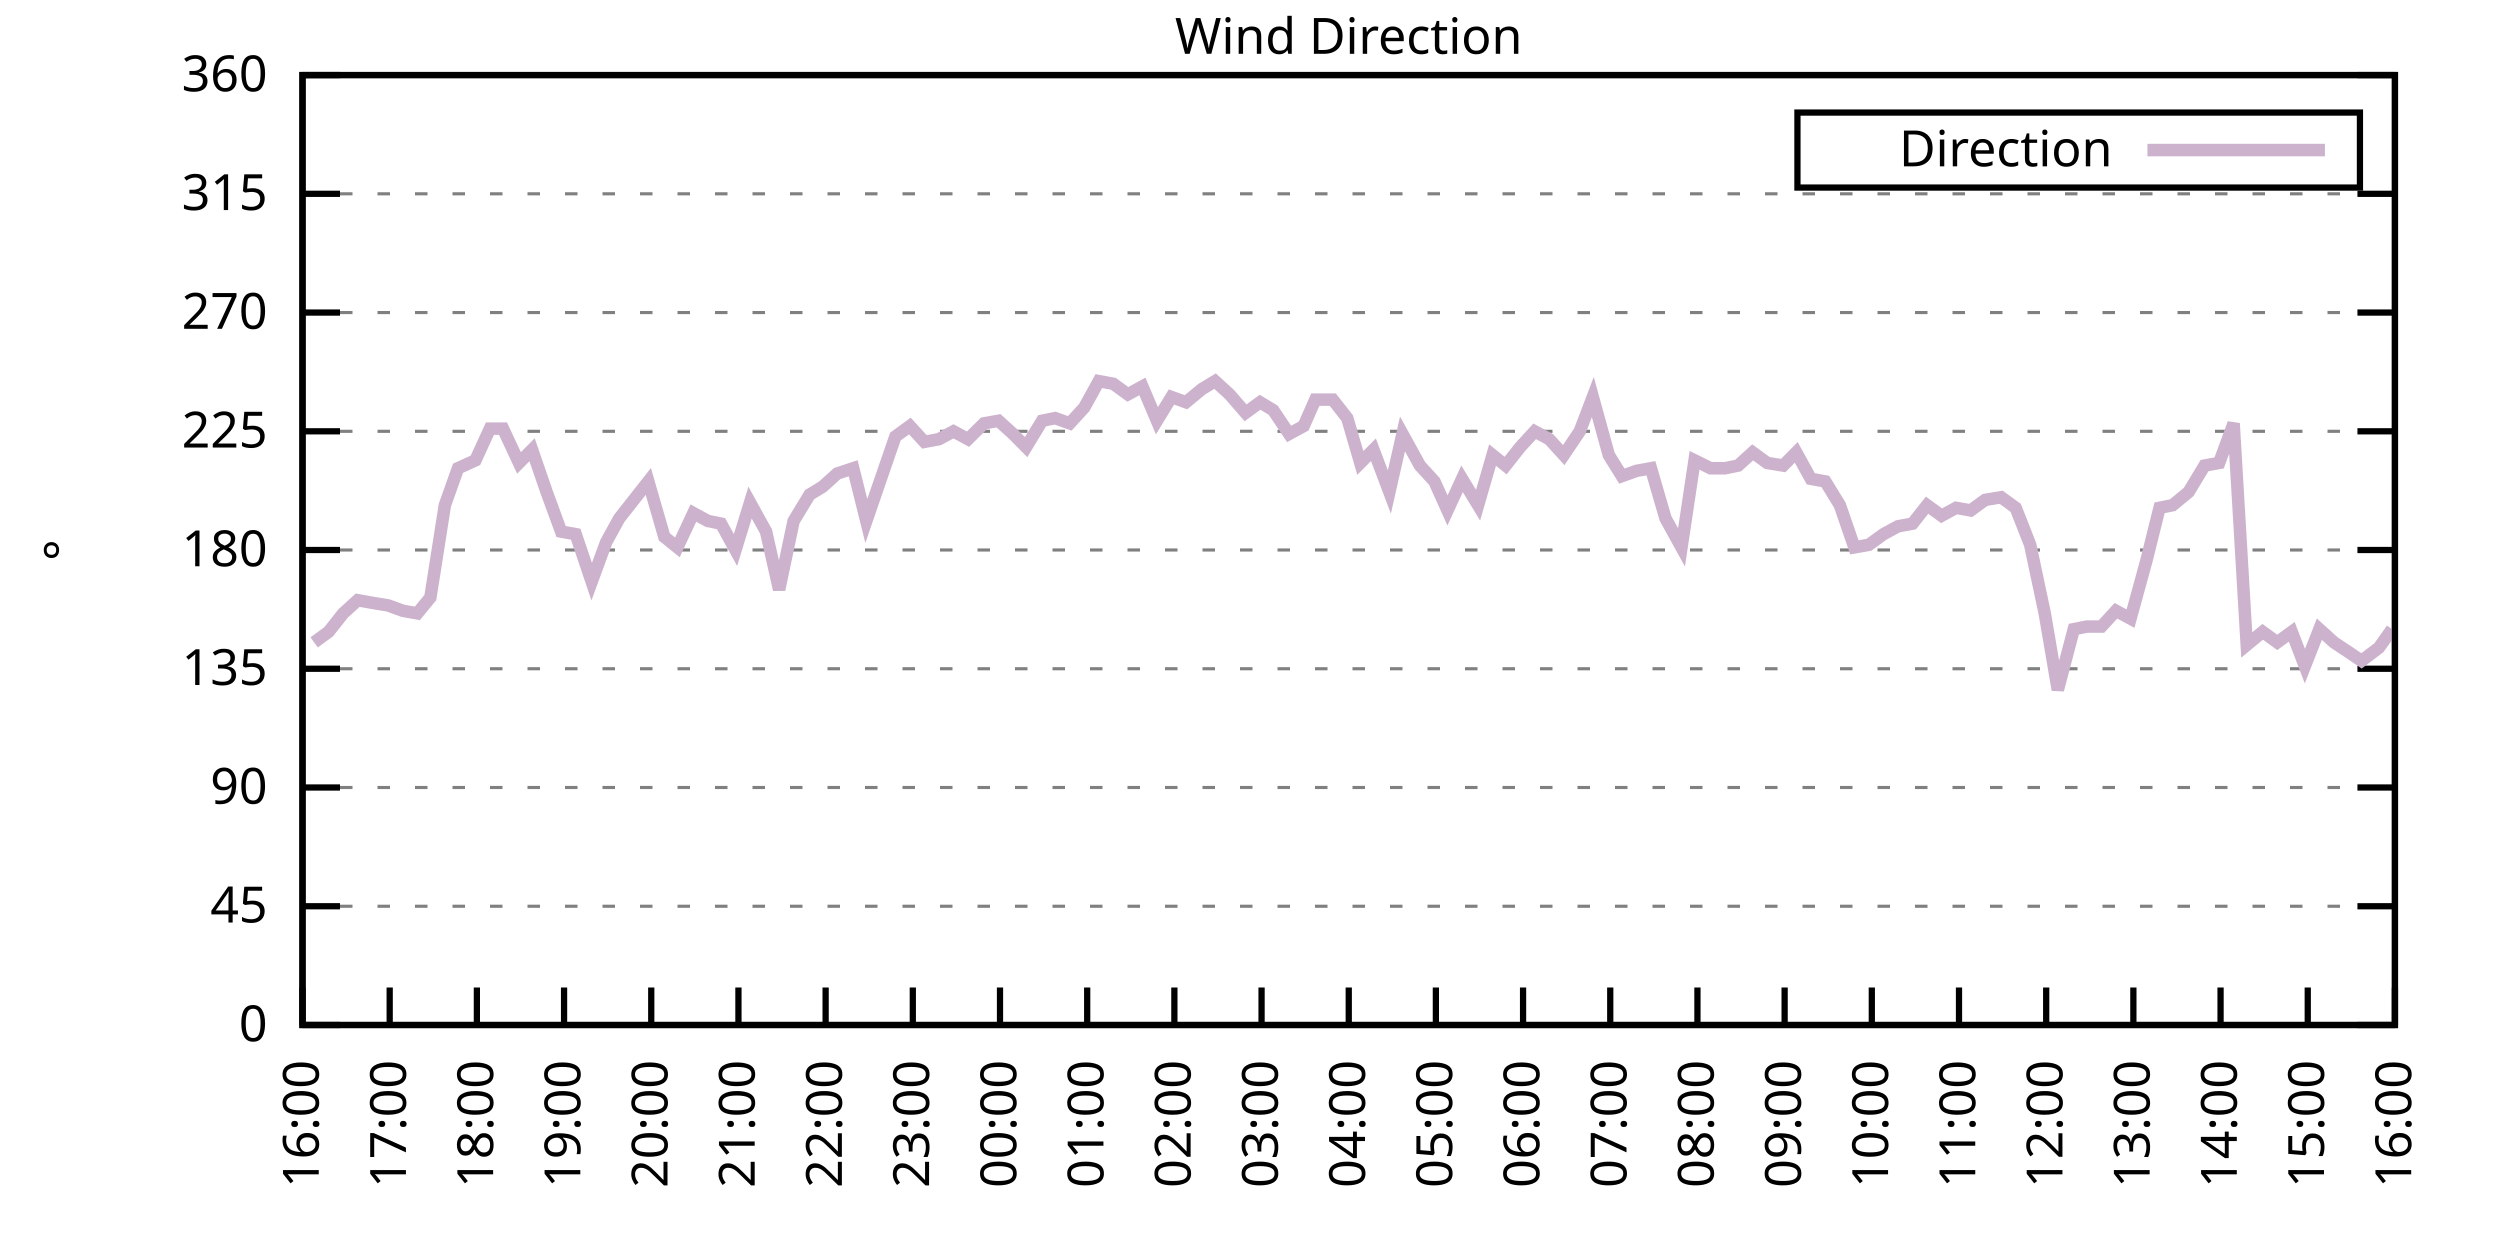
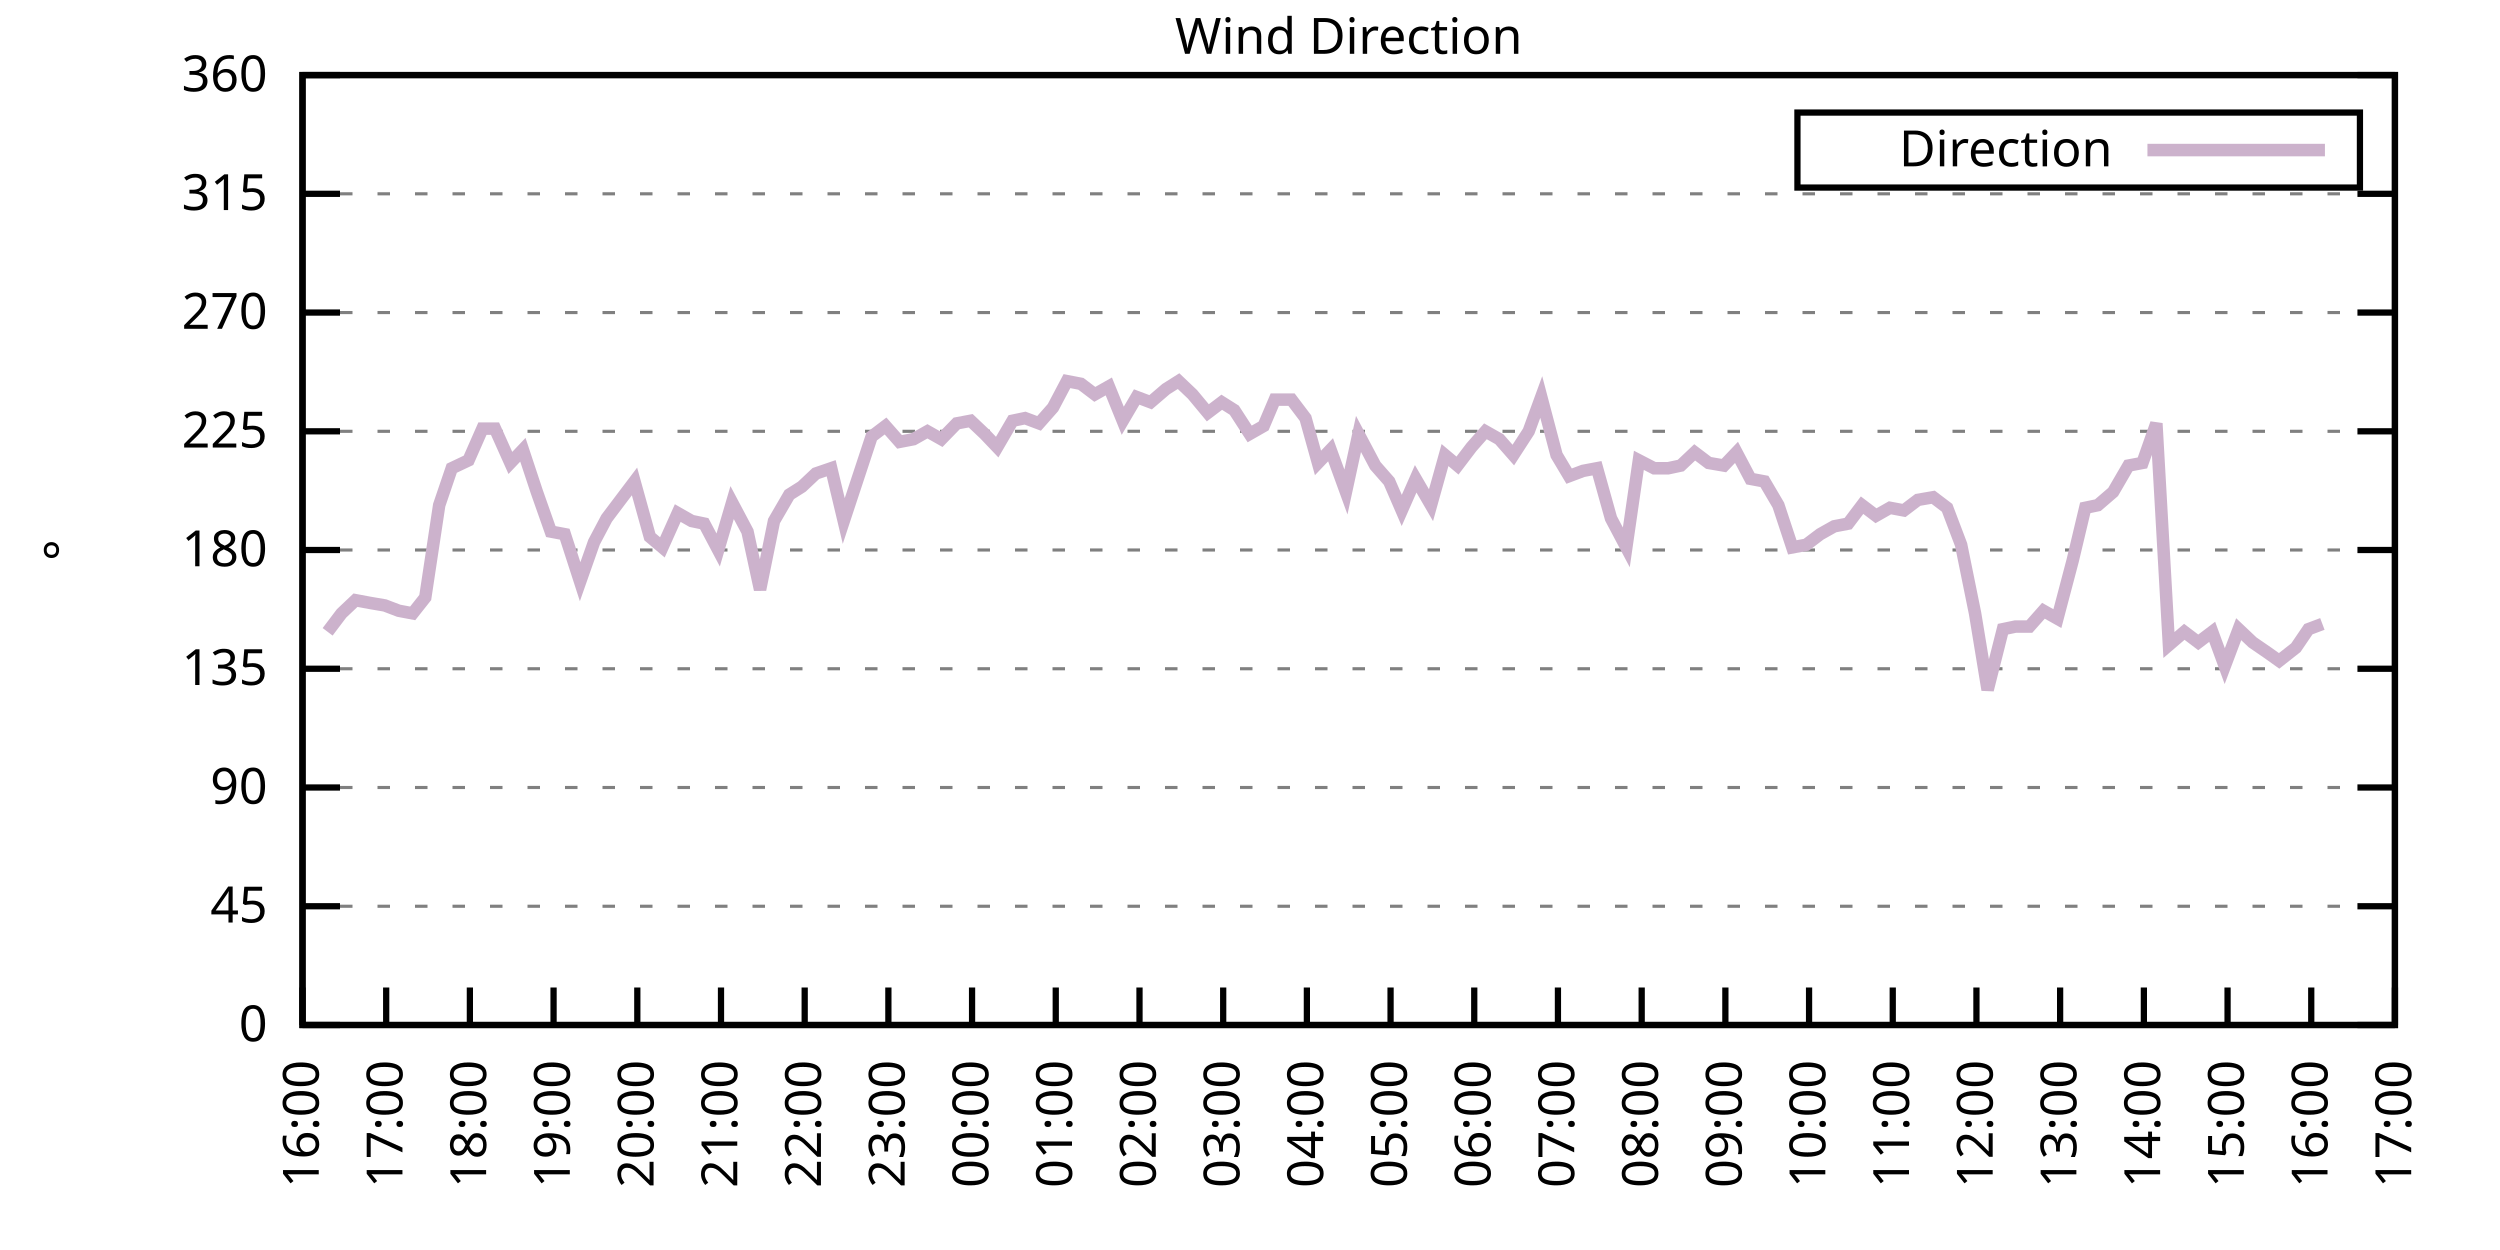
<svg xmlns="http://www.w3.org/2000/svg" xmlns:xlink="http://www.w3.org/1999/xlink" width="400" height="200" viewBox="0 0 400 200">
  <g id="gnuplot_canvas">
    <rect x="0" y="0" width="400" height="200" fill="none" />
    <defs>
      <circle id="gpDot" r="0.5" stroke-width="0.5" stroke="currentColor" />
      <path id="gpPt0" stroke-width="0.333" stroke="currentColor" d="M-1,0 h2 M0,-1 v2" />
      <path id="gpPt1" stroke-width="0.333" stroke="currentColor" d="M-1,-1 L1,1 M1,-1 L-1,1" />
      <path id="gpPt2" stroke-width="0.333" stroke="currentColor" d="M-1,0 L1,0 M0,-1 L0,1 M-1,-1 L1,1 M-1,1 L1,-1" />
      <rect id="gpPt3" stroke-width="0.333" stroke="currentColor" x="-1" y="-1" width="2" height="2" />
      <rect id="gpPt4" stroke-width="0.333" stroke="currentColor" fill="currentColor" x="-1" y="-1" width="2" height="2" />
      <circle id="gpPt5" stroke-width="0.333" stroke="currentColor" cx="0" cy="0" r="1" />
      <use xlink:href="#gpPt5" id="gpPt6" fill="currentColor" stroke="none" />
      <path id="gpPt7" stroke-width="0.333" stroke="currentColor" d="M0,-1.33 L-1.33,0.67 L1.33,0.67 z" />
      <use xlink:href="#gpPt7" id="gpPt8" fill="currentColor" stroke="none" />
      <use xlink:href="#gpPt7" id="gpPt9" stroke="currentColor" transform="rotate(180)" />
      <use xlink:href="#gpPt9" id="gpPt10" fill="currentColor" stroke="none" />
      <use xlink:href="#gpPt3" id="gpPt11" stroke="currentColor" transform="rotate(45)" />
      <use xlink:href="#gpPt11" id="gpPt12" fill="currentColor" stroke="none" />
      <path id="gpPt13" stroke-width="0.333" stroke="currentColor" d="M0,1.330 L1.265,0.411 L0.782,-1.067 L-0.782,-1.076 L-1.265,0.411 z" />
      <use xlink:href="#gpPt13" id="gpPt14" fill="currentColor" stroke="none" />
      <filter id="textbox" filterUnits="objectBoundingBox" x="0" y="0" height="1" width="1">
        <feFlood flood-color="white" flood-opacity="1" result="bgnd" />
        <feComposite in="SourceGraphic" in2="bgnd" operator="atop" />
      </filter>
      <filter id="greybox" filterUnits="objectBoundingBox" x="0" y="0" height="1" width="1">
        <feFlood flood-color="lightgrey" flood-opacity="1" result="grey" />
        <feComposite in="SourceGraphic" in2="grey" operator="atop" />
      </filter>
    </defs>
    <g fill="none" color="white" stroke="currentColor" stroke-width="1.00" stroke-linecap="butt" stroke-linejoin="miter">
</g>
    <g fill="none" color="black" stroke="currentColor" stroke-width="1.00" stroke-linecap="butt" stroke-linejoin="miter">
      <g stroke="none" shape-rendering="crispEdges">
        <polygon fill="rgb(255, 255, 255)" points="48.40,164.00 383.18,164.00 383.18,12.02 48.40,12.02 " />
      </g>
    </g>
    <g fill="none" color="black" stroke="currentColor" stroke-width="1.00" stroke-linecap="butt" stroke-linejoin="miter">
</g>
    <g fill="none" color="black" stroke="black" stroke-width="0.50" stroke-linecap="butt" stroke-linejoin="miter">
</g>
    <g fill="none" color="gray" stroke="currentColor" stroke-width="0.50" stroke-linecap="butt" stroke-linejoin="miter">
      <path stroke="gray" stroke-dasharray="2,4" class="gridline" d="M48.40,164.00 L383.19,164.00  " />
    </g>
    <g fill="none" color="gray" stroke="gray" stroke-width="1.00" stroke-linecap="butt" stroke-linejoin="miter">
</g>
    <g fill="none" color="black" stroke="currentColor" stroke-width="1.00" stroke-linecap="butt" stroke-linejoin="miter">
      <path stroke="black" d="M48.40,164.00 L54.40,164.00 M383.19,164.00 L377.19,164.00  " />
      <g transform="translate(42.80,166.60)" stroke="none" fill="black" font-family="Sans" font-size="8.00" text-anchor="end">
        <text>
          <tspan font-family="Sans"> 0</tspan>
        </text>
      </g>
    </g>
    <g fill="none" color="black" stroke="currentColor" stroke-width="1.00" stroke-linecap="butt" stroke-linejoin="miter">
</g>
    <g fill="none" color="black" stroke="black" stroke-width="0.50" stroke-linecap="butt" stroke-linejoin="miter">
</g>
    <g fill="none" color="gray" stroke="currentColor" stroke-width="0.50" stroke-linecap="butt" stroke-linejoin="miter">
      <path stroke="gray" stroke-dasharray="2,4" class="gridline" d="M48.40,145.00 L383.19,145.00  " />
    </g>
    <g fill="none" color="gray" stroke="gray" stroke-width="1.00" stroke-linecap="butt" stroke-linejoin="miter">
</g>
    <g fill="none" color="black" stroke="currentColor" stroke-width="1.00" stroke-linecap="butt" stroke-linejoin="miter">
      <path stroke="black" d="M48.40,145.00 L54.40,145.00 M383.19,145.00 L377.19,145.00  " />
      <g transform="translate(42.80,147.60)" stroke="none" fill="black" font-family="Sans" font-size="8.00" text-anchor="end">
        <text>
          <tspan font-family="Sans"> 45</tspan>
        </text>
      </g>
    </g>
    <g fill="none" color="black" stroke="currentColor" stroke-width="1.00" stroke-linecap="butt" stroke-linejoin="miter">
</g>
    <g fill="none" color="black" stroke="black" stroke-width="0.50" stroke-linecap="butt" stroke-linejoin="miter">
</g>
    <g fill="none" color="gray" stroke="currentColor" stroke-width="0.50" stroke-linecap="butt" stroke-linejoin="miter">
      <path stroke="gray" stroke-dasharray="2,4" class="gridline" d="M48.40,126.00 L383.19,126.00  " />
    </g>
    <g fill="none" color="gray" stroke="gray" stroke-width="1.00" stroke-linecap="butt" stroke-linejoin="miter">
</g>
    <g fill="none" color="black" stroke="currentColor" stroke-width="1.00" stroke-linecap="butt" stroke-linejoin="miter">
      <path stroke="black" d="M48.40,126.00 L54.40,126.00 M383.19,126.00 L377.19,126.00  " />
      <g transform="translate(42.80,128.60)" stroke="none" fill="black" font-family="Sans" font-size="8.00" text-anchor="end">
        <text>
          <tspan font-family="Sans"> 90</tspan>
        </text>
      </g>
    </g>
    <g fill="none" color="black" stroke="currentColor" stroke-width="1.00" stroke-linecap="butt" stroke-linejoin="miter">
</g>
    <g fill="none" color="black" stroke="black" stroke-width="0.50" stroke-linecap="butt" stroke-linejoin="miter">
</g>
    <g fill="none" color="gray" stroke="currentColor" stroke-width="0.50" stroke-linecap="butt" stroke-linejoin="miter">
      <path stroke="gray" stroke-dasharray="2,4" class="gridline" d="M48.40,107.00 L383.19,107.00  " />
    </g>
    <g fill="none" color="gray" stroke="gray" stroke-width="1.00" stroke-linecap="butt" stroke-linejoin="miter">
</g>
    <g fill="none" color="black" stroke="currentColor" stroke-width="1.00" stroke-linecap="butt" stroke-linejoin="miter">
      <path stroke="black" d="M48.40,107.00 L54.40,107.00 M383.19,107.00 L377.19,107.00  " />
      <g transform="translate(42.80,109.60)" stroke="none" fill="black" font-family="Sans" font-size="8.00" text-anchor="end">
        <text>
          <tspan font-family="Sans"> 135</tspan>
        </text>
      </g>
    </g>
    <g fill="none" color="black" stroke="currentColor" stroke-width="1.00" stroke-linecap="butt" stroke-linejoin="miter">
</g>
    <g fill="none" color="black" stroke="black" stroke-width="0.50" stroke-linecap="butt" stroke-linejoin="miter">
</g>
    <g fill="none" color="gray" stroke="currentColor" stroke-width="0.50" stroke-linecap="butt" stroke-linejoin="miter">
      <path stroke="gray" stroke-dasharray="2,4" class="gridline" d="M48.40,88.00 L383.19,88.00  " />
    </g>
    <g fill="none" color="gray" stroke="gray" stroke-width="1.00" stroke-linecap="butt" stroke-linejoin="miter">
</g>
    <g fill="none" color="black" stroke="currentColor" stroke-width="1.00" stroke-linecap="butt" stroke-linejoin="miter">
      <path stroke="black" d="M48.40,88.00 L54.40,88.00 M383.19,88.00 L377.19,88.00  " />
      <g transform="translate(42.80,90.60)" stroke="none" fill="black" font-family="Sans" font-size="8.00" text-anchor="end">
        <text>
          <tspan font-family="Sans"> 180</tspan>
        </text>
      </g>
    </g>
    <g fill="none" color="black" stroke="currentColor" stroke-width="1.00" stroke-linecap="butt" stroke-linejoin="miter">
</g>
    <g fill="none" color="black" stroke="black" stroke-width="0.50" stroke-linecap="butt" stroke-linejoin="miter">
</g>
    <g fill="none" color="gray" stroke="currentColor" stroke-width="0.50" stroke-linecap="butt" stroke-linejoin="miter">
      <path stroke="gray" stroke-dasharray="2,4" class="gridline" d="M48.40,69.01 L383.19,69.01  " />
    </g>
    <g fill="none" color="gray" stroke="gray" stroke-width="1.00" stroke-linecap="butt" stroke-linejoin="miter">
</g>
    <g fill="none" color="black" stroke="currentColor" stroke-width="1.00" stroke-linecap="butt" stroke-linejoin="miter">
      <path stroke="black" d="M48.40,69.01 L54.40,69.01 M383.19,69.01 L377.19,69.01  " />
      <g transform="translate(42.80,71.61)" stroke="none" fill="black" font-family="Sans" font-size="8.00" text-anchor="end">
        <text>
          <tspan font-family="Sans"> 225</tspan>
        </text>
      </g>
    </g>
    <g fill="none" color="black" stroke="currentColor" stroke-width="1.00" stroke-linecap="butt" stroke-linejoin="miter">
</g>
    <g fill="none" color="black" stroke="black" stroke-width="0.50" stroke-linecap="butt" stroke-linejoin="miter">
</g>
    <g fill="none" color="gray" stroke="currentColor" stroke-width="0.50" stroke-linecap="butt" stroke-linejoin="miter">
      <path stroke="gray" stroke-dasharray="2,4" class="gridline" d="M48.40,50.01 L383.19,50.01  " />
    </g>
    <g fill="none" color="gray" stroke="gray" stroke-width="1.00" stroke-linecap="butt" stroke-linejoin="miter">
</g>
    <g fill="none" color="black" stroke="currentColor" stroke-width="1.00" stroke-linecap="butt" stroke-linejoin="miter">
      <path stroke="black" d="M48.40,50.01 L54.40,50.01 M383.19,50.01 L377.19,50.01  " />
      <g transform="translate(42.80,52.61)" stroke="none" fill="black" font-family="Sans" font-size="8.00" text-anchor="end">
        <text>
          <tspan font-family="Sans"> 270</tspan>
        </text>
      </g>
    </g>
    <g fill="none" color="black" stroke="currentColor" stroke-width="1.00" stroke-linecap="butt" stroke-linejoin="miter">
</g>
    <g fill="none" color="black" stroke="black" stroke-width="0.50" stroke-linecap="butt" stroke-linejoin="miter">
</g>
    <g fill="none" color="gray" stroke="currentColor" stroke-width="0.50" stroke-linecap="butt" stroke-linejoin="miter">
      <path stroke="gray" stroke-dasharray="2,4" class="gridline" d="M48.40,31.01 L383.19,31.01  " />
    </g>
    <g fill="none" color="gray" stroke="gray" stroke-width="1.00" stroke-linecap="butt" stroke-linejoin="miter">
</g>
    <g fill="none" color="black" stroke="currentColor" stroke-width="1.00" stroke-linecap="butt" stroke-linejoin="miter">
      <path stroke="black" d="M48.40,31.01 L54.40,31.01 M383.19,31.01 L377.19,31.01  " />
      <g transform="translate(42.80,33.61)" stroke="none" fill="black" font-family="Sans" font-size="8.00" text-anchor="end">
        <text>
          <tspan font-family="Sans"> 315</tspan>
        </text>
      </g>
    </g>
    <g fill="none" color="black" stroke="currentColor" stroke-width="1.00" stroke-linecap="butt" stroke-linejoin="miter">
</g>
    <g fill="none" color="black" stroke="black" stroke-width="0.50" stroke-linecap="butt" stroke-linejoin="miter">
</g>
    <g fill="none" color="gray" stroke="currentColor" stroke-width="0.50" stroke-linecap="butt" stroke-linejoin="miter">
      <path stroke="gray" stroke-dasharray="2,4" class="gridline" d="M48.40,12.01 L383.19,12.01  " />
    </g>
    <g fill="none" color="gray" stroke="gray" stroke-width="1.00" stroke-linecap="butt" stroke-linejoin="miter">
</g>
    <g fill="none" color="black" stroke="currentColor" stroke-width="1.00" stroke-linecap="butt" stroke-linejoin="miter">
      <path stroke="black" d="M48.40,12.01 L54.40,12.01 M383.19,12.01 L377.19,12.01  " />
      <g transform="translate(42.80,14.61)" stroke="none" fill="black" font-family="Sans" font-size="8.00" text-anchor="end">
        <text>
          <tspan font-family="Sans"> 360</tspan>
        </text>
      </g>
    </g>
    <g fill="none" color="black" stroke="currentColor" stroke-width="1.00" stroke-linecap="butt" stroke-linejoin="miter">
      <path stroke="black" d="M48.40,164.00 L48.40,158.00  " />
      <g transform="translate(51.00,169.60) rotate(270.00)" stroke="none" fill="black" font-family="Sans" font-size="8.00" text-anchor="end">
        <text>
          <tspan font-family="Sans">16:00</tspan>
        </text>
      </g>
    </g>
    <g fill="none" color="black" stroke="currentColor" stroke-width="1.00" stroke-linecap="butt" stroke-linejoin="miter">
-       <path stroke="black" d="M62.35,164.00 L62.35,158.00  " />
-       <g transform="translate(64.95,169.60) rotate(270.00)" stroke="none" fill="black" font-family="Sans" font-size="8.00" text-anchor="end">
+       <path stroke="black" d="M61.79,164.00 L61.79,158.00  " />
+       <g transform="translate(64.39,169.60) rotate(270.00)" stroke="none" fill="black" font-family="Sans" font-size="8.00" text-anchor="end">
        <text>
          <tspan font-family="Sans">17:00</tspan>
        </text>
      </g>
    </g>
    <g fill="none" color="black" stroke="currentColor" stroke-width="1.00" stroke-linecap="butt" stroke-linejoin="miter">
-       <path stroke="black" d="M76.30,164.00 L76.30,158.00  " />
-       <g transform="translate(78.90,169.60) rotate(270.00)" stroke="none" fill="black" font-family="Sans" font-size="8.00" text-anchor="end">
+       <path stroke="black" d="M75.18,164.00 L75.18,158.00  " />
+       <g transform="translate(77.78,169.60) rotate(270.00)" stroke="none" fill="black" font-family="Sans" font-size="8.00" text-anchor="end">
        <text>
          <tspan font-family="Sans">18:00</tspan>
        </text>
      </g>
    </g>
    <g fill="none" color="black" stroke="currentColor" stroke-width="1.00" stroke-linecap="butt" stroke-linejoin="miter">
-       <path stroke="black" d="M90.25,164.00 L90.25,158.00  " />
-       <g transform="translate(92.85,169.60) rotate(270.00)" stroke="none" fill="black" font-family="Sans" font-size="8.00" text-anchor="end">
+       <path stroke="black" d="M88.57,164.00 L88.57,158.00  " />
+       <g transform="translate(91.17,169.60) rotate(270.00)" stroke="none" fill="black" font-family="Sans" font-size="8.00" text-anchor="end">
        <text>
          <tspan font-family="Sans">19:00</tspan>
        </text>
      </g>
    </g>
    <g fill="none" color="black" stroke="currentColor" stroke-width="1.00" stroke-linecap="butt" stroke-linejoin="miter">
-       <path stroke="black" d="M104.20,164.00 L104.20,158.00  " />
-       <g transform="translate(106.80,169.60) rotate(270.00)" stroke="none" fill="black" font-family="Sans" font-size="8.00" text-anchor="end">
+       <path stroke="black" d="M101.97,164.00 L101.97,158.00  " />
+       <g transform="translate(104.57,169.60) rotate(270.00)" stroke="none" fill="black" font-family="Sans" font-size="8.00" text-anchor="end">
        <text>
          <tspan font-family="Sans">20:00</tspan>
        </text>
      </g>
    </g>
    <g fill="none" color="black" stroke="currentColor" stroke-width="1.00" stroke-linecap="butt" stroke-linejoin="miter">
-       <path stroke="black" d="M118.15,164.00 L118.15,158.00  " />
-       <g transform="translate(120.75,169.60) rotate(270.00)" stroke="none" fill="black" font-family="Sans" font-size="8.00" text-anchor="end">
+       <path stroke="black" d="M115.36,164.00 L115.36,158.00  " />
+       <g transform="translate(117.96,169.60) rotate(270.00)" stroke="none" fill="black" font-family="Sans" font-size="8.00" text-anchor="end">
        <text>
          <tspan font-family="Sans">21:00</tspan>
        </text>
      </g>
    </g>
    <g fill="none" color="black" stroke="currentColor" stroke-width="1.00" stroke-linecap="butt" stroke-linejoin="miter">
-       <path stroke="black" d="M132.10,164.00 L132.10,158.00  " />
-       <g transform="translate(134.70,169.60) rotate(270.00)" stroke="none" fill="black" font-family="Sans" font-size="8.00" text-anchor="end">
+       <path stroke="black" d="M128.75,164.00 L128.75,158.00  " />
+       <g transform="translate(131.35,169.60) rotate(270.00)" stroke="none" fill="black" font-family="Sans" font-size="8.00" text-anchor="end">
        <text>
          <tspan font-family="Sans">22:00</tspan>
        </text>
      </g>
    </g>
    <g fill="none" color="black" stroke="currentColor" stroke-width="1.00" stroke-linecap="butt" stroke-linejoin="miter">
-       <path stroke="black" d="M146.05,164.00 L146.05,158.00  " />
-       <g transform="translate(148.65,169.60) rotate(270.00)" stroke="none" fill="black" font-family="Sans" font-size="8.00" text-anchor="end">
+       <path stroke="black" d="M142.14,164.00 L142.14,158.00  " />
+       <g transform="translate(144.74,169.60) rotate(270.00)" stroke="none" fill="black" font-family="Sans" font-size="8.00" text-anchor="end">
        <text>
          <tspan font-family="Sans">23:00</tspan>
        </text>
      </g>
    </g>
    <g fill="none" color="black" stroke="currentColor" stroke-width="1.00" stroke-linecap="butt" stroke-linejoin="miter">
-       <path stroke="black" d="M160.00,164.00 L160.00,158.00  " />
-       <g transform="translate(162.60,169.60) rotate(270.00)" stroke="none" fill="black" font-family="Sans" font-size="8.00" text-anchor="end">
+       <path stroke="black" d="M155.53,164.00 L155.53,158.00  " />
+       <g transform="translate(158.13,169.60) rotate(270.00)" stroke="none" fill="black" font-family="Sans" font-size="8.00" text-anchor="end">
        <text>
          <tspan font-family="Sans">00:00</tspan>
        </text>
      </g>
    </g>
    <g fill="none" color="black" stroke="currentColor" stroke-width="1.00" stroke-linecap="butt" stroke-linejoin="miter">
-       <path stroke="black" d="M173.95,164.00 L173.95,158.00  " />
-       <g transform="translate(176.55,169.60) rotate(270.00)" stroke="none" fill="black" font-family="Sans" font-size="8.00" text-anchor="end">
+       <path stroke="black" d="M168.92,164.00 L168.92,158.00  " />
+       <g transform="translate(171.52,169.60) rotate(270.00)" stroke="none" fill="black" font-family="Sans" font-size="8.00" text-anchor="end">
        <text>
          <tspan font-family="Sans">01:00</tspan>
        </text>
      </g>
    </g>
    <g fill="none" color="black" stroke="currentColor" stroke-width="1.00" stroke-linecap="butt" stroke-linejoin="miter">
-       <path stroke="black" d="M187.90,164.00 L187.90,158.00  " />
-       <g transform="translate(190.50,169.60) rotate(270.00)" stroke="none" fill="black" font-family="Sans" font-size="8.00" text-anchor="end">
+       <path stroke="black" d="M182.32,164.00 L182.32,158.00  " />
+       <g transform="translate(184.92,169.60) rotate(270.00)" stroke="none" fill="black" font-family="Sans" font-size="8.00" text-anchor="end">
        <text>
          <tspan font-family="Sans">02:00</tspan>
        </text>
      </g>
    </g>
    <g fill="none" color="black" stroke="currentColor" stroke-width="1.00" stroke-linecap="butt" stroke-linejoin="miter">
-       <path stroke="black" d="M201.85,164.00 L201.85,158.00  " />
-       <g transform="translate(204.45,169.60) rotate(270.00)" stroke="none" fill="black" font-family="Sans" font-size="8.00" text-anchor="end">
+       <path stroke="black" d="M195.71,164.00 L195.71,158.00  " />
+       <g transform="translate(198.31,169.60) rotate(270.00)" stroke="none" fill="black" font-family="Sans" font-size="8.00" text-anchor="end">
        <text>
          <tspan font-family="Sans">03:00</tspan>
        </text>
      </g>
    </g>
    <g fill="none" color="black" stroke="currentColor" stroke-width="1.00" stroke-linecap="butt" stroke-linejoin="miter">
-       <path stroke="black" d="M215.80,164.00 L215.80,158.00  " />
-       <g transform="translate(218.40,169.60) rotate(270.00)" stroke="none" fill="black" font-family="Sans" font-size="8.00" text-anchor="end">
+       <path stroke="black" d="M209.10,164.00 L209.10,158.00  " />
+       <g transform="translate(211.70,169.60) rotate(270.00)" stroke="none" fill="black" font-family="Sans" font-size="8.00" text-anchor="end">
        <text>
          <tspan font-family="Sans">04:00</tspan>
        </text>
      </g>
    </g>
    <g fill="none" color="black" stroke="currentColor" stroke-width="1.00" stroke-linecap="butt" stroke-linejoin="miter">
-       <path stroke="black" d="M229.74,164.00 L229.74,158.00  " />
-       <g transform="translate(232.34,169.60) rotate(270.00)" stroke="none" fill="black" font-family="Sans" font-size="8.00" text-anchor="end">
+       <path stroke="black" d="M222.49,164.00 L222.49,158.00  " />
+       <g transform="translate(225.09,169.60) rotate(270.00)" stroke="none" fill="black" font-family="Sans" font-size="8.00" text-anchor="end">
        <text>
          <tspan font-family="Sans">05:00</tspan>
        </text>
      </g>
    </g>
    <g fill="none" color="black" stroke="currentColor" stroke-width="1.00" stroke-linecap="butt" stroke-linejoin="miter">
-       <path stroke="black" d="M243.69,164.00 L243.69,158.00  " />
-       <g transform="translate(246.29,169.60) rotate(270.00)" stroke="none" fill="black" font-family="Sans" font-size="8.00" text-anchor="end">
+       <path stroke="black" d="M235.88,164.00 L235.88,158.00  " />
+       <g transform="translate(238.48,169.60) rotate(270.00)" stroke="none" fill="black" font-family="Sans" font-size="8.00" text-anchor="end">
        <text>
          <tspan font-family="Sans">06:00</tspan>
        </text>
      </g>
    </g>
    <g fill="none" color="black" stroke="currentColor" stroke-width="1.00" stroke-linecap="butt" stroke-linejoin="miter">
-       <path stroke="black" d="M257.64,164.00 L257.64,158.00  " />
-       <g transform="translate(260.24,169.60) rotate(270.00)" stroke="none" fill="black" font-family="Sans" font-size="8.00" text-anchor="end">
+       <path stroke="black" d="M249.27,164.00 L249.27,158.00  " />
+       <g transform="translate(251.87,169.60) rotate(270.00)" stroke="none" fill="black" font-family="Sans" font-size="8.00" text-anchor="end">
        <text>
          <tspan font-family="Sans">07:00</tspan>
        </text>
      </g>
    </g>
    <g fill="none" color="black" stroke="currentColor" stroke-width="1.00" stroke-linecap="butt" stroke-linejoin="miter">
-       <path stroke="black" d="M271.59,164.00 L271.59,158.00  " />
-       <g transform="translate(274.19,169.60) rotate(270.00)" stroke="none" fill="black" font-family="Sans" font-size="8.00" text-anchor="end">
+       <path stroke="black" d="M262.67,164.00 L262.67,158.00  " />
+       <g transform="translate(265.27,169.60) rotate(270.00)" stroke="none" fill="black" font-family="Sans" font-size="8.00" text-anchor="end">
        <text>
          <tspan font-family="Sans">08:00</tspan>
        </text>
      </g>
    </g>
    <g fill="none" color="black" stroke="currentColor" stroke-width="1.00" stroke-linecap="butt" stroke-linejoin="miter">
-       <path stroke="black" d="M285.54,164.00 L285.54,158.00  " />
-       <g transform="translate(288.14,169.60) rotate(270.00)" stroke="none" fill="black" font-family="Sans" font-size="8.00" text-anchor="end">
+       <path stroke="black" d="M276.06,164.00 L276.06,158.00  " />
+       <g transform="translate(278.66,169.60) rotate(270.00)" stroke="none" fill="black" font-family="Sans" font-size="8.00" text-anchor="end">
        <text>
          <tspan font-family="Sans">09:00</tspan>
        </text>
      </g>
    </g>
    <g fill="none" color="black" stroke="currentColor" stroke-width="1.00" stroke-linecap="butt" stroke-linejoin="miter">
-       <path stroke="black" d="M299.49,164.00 L299.49,158.00  " />
-       <g transform="translate(302.09,169.60) rotate(270.00)" stroke="none" fill="black" font-family="Sans" font-size="8.00" text-anchor="end">
+       <path stroke="black" d="M289.45,164.00 L289.45,158.00  " />
+       <g transform="translate(292.05,169.60) rotate(270.00)" stroke="none" fill="black" font-family="Sans" font-size="8.00" text-anchor="end">
        <text>
          <tspan font-family="Sans">10:00</tspan>
        </text>
      </g>
    </g>
    <g fill="none" color="black" stroke="currentColor" stroke-width="1.00" stroke-linecap="butt" stroke-linejoin="miter">
-       <path stroke="black" d="M313.44,164.00 L313.44,158.00  " />
-       <g transform="translate(316.04,169.60) rotate(270.00)" stroke="none" fill="black" font-family="Sans" font-size="8.00" text-anchor="end">
+       <path stroke="black" d="M302.84,164.00 L302.84,158.00  " />
+       <g transform="translate(305.44,169.60) rotate(270.00)" stroke="none" fill="black" font-family="Sans" font-size="8.00" text-anchor="end">
        <text>
          <tspan font-family="Sans">11:00</tspan>
        </text>
      </g>
    </g>
    <g fill="none" color="black" stroke="currentColor" stroke-width="1.00" stroke-linecap="butt" stroke-linejoin="miter">
-       <path stroke="black" d="M327.39,164.00 L327.39,158.00  " />
-       <g transform="translate(329.99,169.60) rotate(270.00)" stroke="none" fill="black" font-family="Sans" font-size="8.00" text-anchor="end">
+       <path stroke="black" d="M316.23,164.00 L316.23,158.00  " />
+       <g transform="translate(318.83,169.60) rotate(270.00)" stroke="none" fill="black" font-family="Sans" font-size="8.00" text-anchor="end">
        <text>
          <tspan font-family="Sans">12:00</tspan>
        </text>
      </g>
    </g>
    <g fill="none" color="black" stroke="currentColor" stroke-width="1.00" stroke-linecap="butt" stroke-linejoin="miter">
-       <path stroke="black" d="M341.34,164.00 L341.34,158.00  " />
-       <g transform="translate(343.94,169.60) rotate(270.00)" stroke="none" fill="black" font-family="Sans" font-size="8.00" text-anchor="end">
+       <path stroke="black" d="M329.62,164.00 L329.62,158.00  " />
+       <g transform="translate(332.22,169.60) rotate(270.00)" stroke="none" fill="black" font-family="Sans" font-size="8.00" text-anchor="end">
        <text>
          <tspan font-family="Sans">13:00</tspan>
        </text>
      </g>
    </g>
    <g fill="none" color="black" stroke="currentColor" stroke-width="1.00" stroke-linecap="butt" stroke-linejoin="miter">
-       <path stroke="black" d="M355.29,164.00 L355.29,158.00  " />
-       <g transform="translate(357.89,169.60) rotate(270.00)" stroke="none" fill="black" font-family="Sans" font-size="8.00" text-anchor="end">
+       <path stroke="black" d="M343.02,164.00 L343.02,158.00  " />
+       <g transform="translate(345.62,169.60) rotate(270.00)" stroke="none" fill="black" font-family="Sans" font-size="8.00" text-anchor="end">
        <text>
          <tspan font-family="Sans">14:00</tspan>
        </text>
      </g>
    </g>
    <g fill="none" color="black" stroke="currentColor" stroke-width="1.00" stroke-linecap="butt" stroke-linejoin="miter">
-       <path stroke="black" d="M369.24,164.00 L369.24,158.00  " />
-       <g transform="translate(371.84,169.60) rotate(270.00)" stroke="none" fill="black" font-family="Sans" font-size="8.00" text-anchor="end">
+       <path stroke="black" d="M356.41,164.00 L356.41,158.00  " />
+       <g transform="translate(359.01,169.60) rotate(270.00)" stroke="none" fill="black" font-family="Sans" font-size="8.00" text-anchor="end">
        <text>
          <tspan font-family="Sans">15:00</tspan>
+         </text>
+       </g>
+     </g>
+     <g fill="none" color="black" stroke="currentColor" stroke-width="1.00" stroke-linecap="butt" stroke-linejoin="miter">
+       <path stroke="black" d="M369.80,164.00 L369.80,158.00  " />
+       <g transform="translate(372.40,169.60) rotate(270.00)" stroke="none" fill="black" font-family="Sans" font-size="8.00" text-anchor="end">
+         <text>
+           <tspan font-family="Sans">16:00</tspan>
        </text>
      </g>
    </g>
    <g fill="none" color="black" stroke="currentColor" stroke-width="1.00" stroke-linecap="butt" stroke-linejoin="miter">
      <path stroke="black" d="M383.19,164.00 L383.19,158.00  " />
      <g transform="translate(385.79,169.60) rotate(270.00)" stroke="none" fill="black" font-family="Sans" font-size="8.00" text-anchor="end">
        <text>
-           <tspan font-family="Sans">16:00</tspan>
+           <tspan font-family="Sans">17:00</tspan>
        </text>
      </g>
    </g>
    <g fill="none" color="black" stroke="currentColor" stroke-width="1.00" stroke-linecap="butt" stroke-linejoin="miter">
</g>
    <g fill="none" color="black" stroke="currentColor" stroke-width="1.00" stroke-linecap="butt" stroke-linejoin="miter">
      <path stroke="black" d="M48.40,12.01 L48.40,164.00 L383.19,164.00 L383.19,12.01 L48.40,12.01 Z  " />
    </g>
    <g fill="none" color="black" stroke="currentColor" stroke-width="1.00" stroke-linecap="butt" stroke-linejoin="miter">
</g>
    <g fill="none" color="black" stroke="currentColor" stroke-width="1.00" stroke-linecap="butt" stroke-linejoin="miter">
      <path stroke="black" d="M287.59,30.01 L287.59,18.01 L377.59,18.01 L377.59,30.01 L287.59,30.01 Z  " />
    </g>
    <g id="Wind_direction_plot_1">
      <g fill="none" color="white" stroke="black" stroke-width="2.00" stroke-linecap="butt" stroke-linejoin="miter">
</g>
      <g fill="none" color="black" stroke="currentColor" stroke-width="2.00" stroke-linecap="butt" stroke-linejoin="miter">
        <g transform="translate(337.99,26.61)" stroke="none" fill="black" font-family="Sans" font-size="8.00" text-anchor="end">
          <text>
            <tspan font-family="Sans">Direction</tspan>
          </text>
        </g>
      </g>
      <g fill="none" color="black" stroke="currentColor" stroke-width="2.00" stroke-linecap="butt" stroke-linejoin="miter">
-         <path stroke="rgb(204, 178, 204)" d="M343.59,24.01 L371.99,24.01 M50.26,102.78 L52.58,101.09 L54.91,98.14 L57.23,96.03 L59.56,96.45 L62.12,96.87   L64.44,97.72 L66.77,98.14 L68.86,95.60 L71.18,80.83 L73.28,74.92 L76.07,73.65 L78.39,68.58 L80.48,68.58   L83.04,74.07 L85.13,71.96 L87.46,78.72 L89.78,85.05 L92.11,85.47 L94.67,93.07 L96.99,86.74 L99.08,82.94   L101.41,79.98 L103.73,77.03 L106.29,85.89 L108.38,87.58 L110.94,82.09 L113.27,83.36 L115.36,83.78 L117.68,88.00   L120.01,80.41 L122.57,85.05 L124.66,94.34 L126.98,83.36 L129.54,79.14 L131.63,77.87 L133.96,75.76 L136.51,74.92   L138.61,83.36 L140.93,76.61 L143.26,69.85 L145.58,68.16 L147.91,70.70 L150.23,70.27 L152.56,69.01 L154.88,70.27   L157.44,67.74 L159.76,67.32 L162.09,69.43 L164.18,71.54 L166.74,67.32 L168.83,66.90 L171.16,67.74 L173.48,65.21   L175.81,60.98 L178.13,61.41 L180.46,63.10 L182.78,61.83 L185.11,67.32 L187.43,63.52 L189.76,64.36 L192.31,62.25   L194.41,60.98 L196.73,63.10 L199.29,66.05 L201.61,64.36 L203.71,65.63 L206.26,69.43 L208.59,68.16 L210.45,63.94   L213.24,63.94 L215.56,66.90 L217.65,74.07 L219.75,71.96 L222.30,78.72 L224.40,69.43 L227.19,74.49 L229.51,77.03   L231.60,81.67 L233.93,76.61 L236.49,80.83 L238.81,72.81 L240.90,74.49 L243.23,71.54 L245.55,69.01 L247.88,70.27   L250.20,72.81 L252.76,69.01 L254.85,63.52 L257.41,72.81 L259.50,76.18 L261.83,75.34 L264.15,74.92 L266.48,82.94   L269.04,87.58 L271.13,73.65 L273.69,74.92 L276.01,74.92 L278.10,74.49 L280.43,72.38 L282.75,74.07 L285.31,74.49   L287.40,72.38 L289.73,76.61 L292.05,77.03 L294.38,80.83 L296.70,87.58 L299.03,87.16 L301.35,85.47 L303.68,84.21   L306.00,83.78 L308.33,80.83 L310.65,82.52 L312.98,81.25 L315.30,81.67 L317.63,79.98 L320.18,79.56 L322.51,81.25   L324.83,87.16 L327.16,98.14 L329.25,110.38 L331.81,100.67 L333.90,100.25 L336.23,100.25 L338.55,97.72 L340.88,98.98   L343.43,89.69 L345.53,81.25 L347.62,80.83 L350.18,78.72 L352.73,74.49 L355.06,74.07 L357.38,67.74 L359.48,103.20   L362.03,101.09 L364.36,102.78 L366.68,101.09 L368.78,106.58 L371.10,100.67 L373.43,102.78 L375.98,104.47 L377.84,105.74   L380.63,103.63 L382.73,100.67  " />
+         <path stroke="rgb(204, 178, 204)" d="M343.59,24.01 L371.99,24.01 M52.42,101.09 L54.65,98.14 L56.88,96.03 L59.11,96.45 L61.57,96.87 L63.80,97.72   L66.03,98.14 L68.04,95.60 L70.27,80.83 L72.28,74.92 L74.96,73.65 L77.19,68.58 L79.20,68.58 L81.66,74.07   L83.66,71.96 L85.90,78.72 L88.13,85.05 L90.36,85.47 L92.82,93.07 L95.05,86.74 L97.06,82.94 L99.29,79.98   L101.52,77.03 L103.98,85.89 L105.98,87.58 L108.44,82.09 L110.67,83.36 L112.68,83.78 L114.91,88.00 L117.14,80.41   L119.60,85.05 L121.61,94.34 L123.84,83.36 L126.29,79.14 L128.30,77.87 L130.54,75.76 L132.99,74.92 L135.00,83.36   L137.23,76.61 L139.46,69.85 L141.69,68.16 L143.93,70.70 L146.16,70.27 L148.39,69.01 L150.62,70.27 L153.08,67.74   L155.31,67.32 L157.54,69.43 L159.55,71.54 L162.01,67.32 L164.01,66.90 L166.25,67.74 L168.48,65.21 L170.71,60.98   L172.94,61.41 L175.17,63.10 L177.41,61.83 L179.64,67.32 L181.87,63.52 L184.10,64.36 L186.56,62.25 L188.57,60.98   L190.80,63.10 L193.25,66.05 L195.48,64.36 L197.49,65.63 L199.95,69.43 L202.18,68.16 L203.97,63.94 L206.64,63.94   L208.88,66.90 L210.88,74.07 L212.89,71.96 L215.35,78.72 L217.36,69.43 L220.04,74.49 L222.27,77.03 L224.28,81.67   L226.51,76.61 L228.96,80.83 L231.20,72.81 L233.20,74.49 L235.44,71.54 L237.67,69.01 L239.90,70.27 L242.13,72.81   L244.59,69.01 L246.60,63.52 L249.05,72.81 L251.06,76.18 L253.29,75.34 L255.52,74.92 L257.76,82.94 L260.21,87.58   L262.22,73.65 L264.67,74.92 L266.91,74.92 L268.92,74.49 L271.15,72.38 L273.38,74.07 L275.83,74.49 L277.84,72.38   L280.07,76.61 L282.31,77.03 L284.54,80.83 L286.77,87.58 L289.00,87.16 L291.23,85.47 L293.47,84.21 L295.70,83.78   L297.93,80.83 L300.16,82.52 L302.39,81.25 L304.63,81.67 L306.86,79.98 L309.31,79.56 L311.54,81.25 L313.78,87.16   L316.01,98.14 L318.02,110.38 L320.47,100.67 L322.48,100.25 L324.71,100.25 L326.95,97.72 L329.18,98.98 L331.63,89.69   L333.64,81.25 L335.65,80.83 L338.10,78.72 L340.56,74.49 L342.79,74.07 L345.02,67.74 L347.03,103.20 L349.49,101.09   L351.72,102.78 L353.95,101.09 L355.96,106.58 L358.19,100.67 L360.42,102.78 L362.88,104.47 L364.66,105.74 L367.34,103.63   L369.35,100.67 L371.58,99.83  " />
      </g>
    </g>
    <g fill="none" color="black" stroke="currentColor" stroke-width="2.00" stroke-linecap="butt" stroke-linejoin="miter">
</g>
    <g fill="none" color="black" stroke="black" stroke-width="1.00" stroke-linecap="butt" stroke-linejoin="miter">
</g>
    <g fill="none" color="black" stroke="currentColor" stroke-width="1.00" stroke-linecap="butt" stroke-linejoin="miter">
      <path stroke="black" d="M48.40,12.01 L48.40,164.00 L383.19,164.00 L383.19,12.01 L48.40,12.01 Z  " />
      <g transform="translate(12.80,88.01) rotate(270.00)" stroke="none" fill="black" font-family="Sans" font-size="8.00" text-anchor="middle">
        <text>
          <tspan font-family="Sans">°</tspan>
        </text>
      </g>
    </g>
    <g fill="none" color="black" stroke="currentColor" stroke-width="1.00" stroke-linecap="butt" stroke-linejoin="miter">
</g>
    <g fill="none" color="black" stroke="currentColor" stroke-width="1.00" stroke-linecap="butt" stroke-linejoin="miter">
      <g transform="translate(215.79,8.61)" stroke="none" fill="black" font-family="Sans" font-size="8.00" text-anchor="middle">
        <text>
          <tspan font-family="Sans">Wind Direction</tspan>
        </text>
      </g>
    </g>
    <g fill="none" color="black" stroke="currentColor" stroke-width="1.00" stroke-linecap="butt" stroke-linejoin="miter">
</g>
  </g>
</svg>
